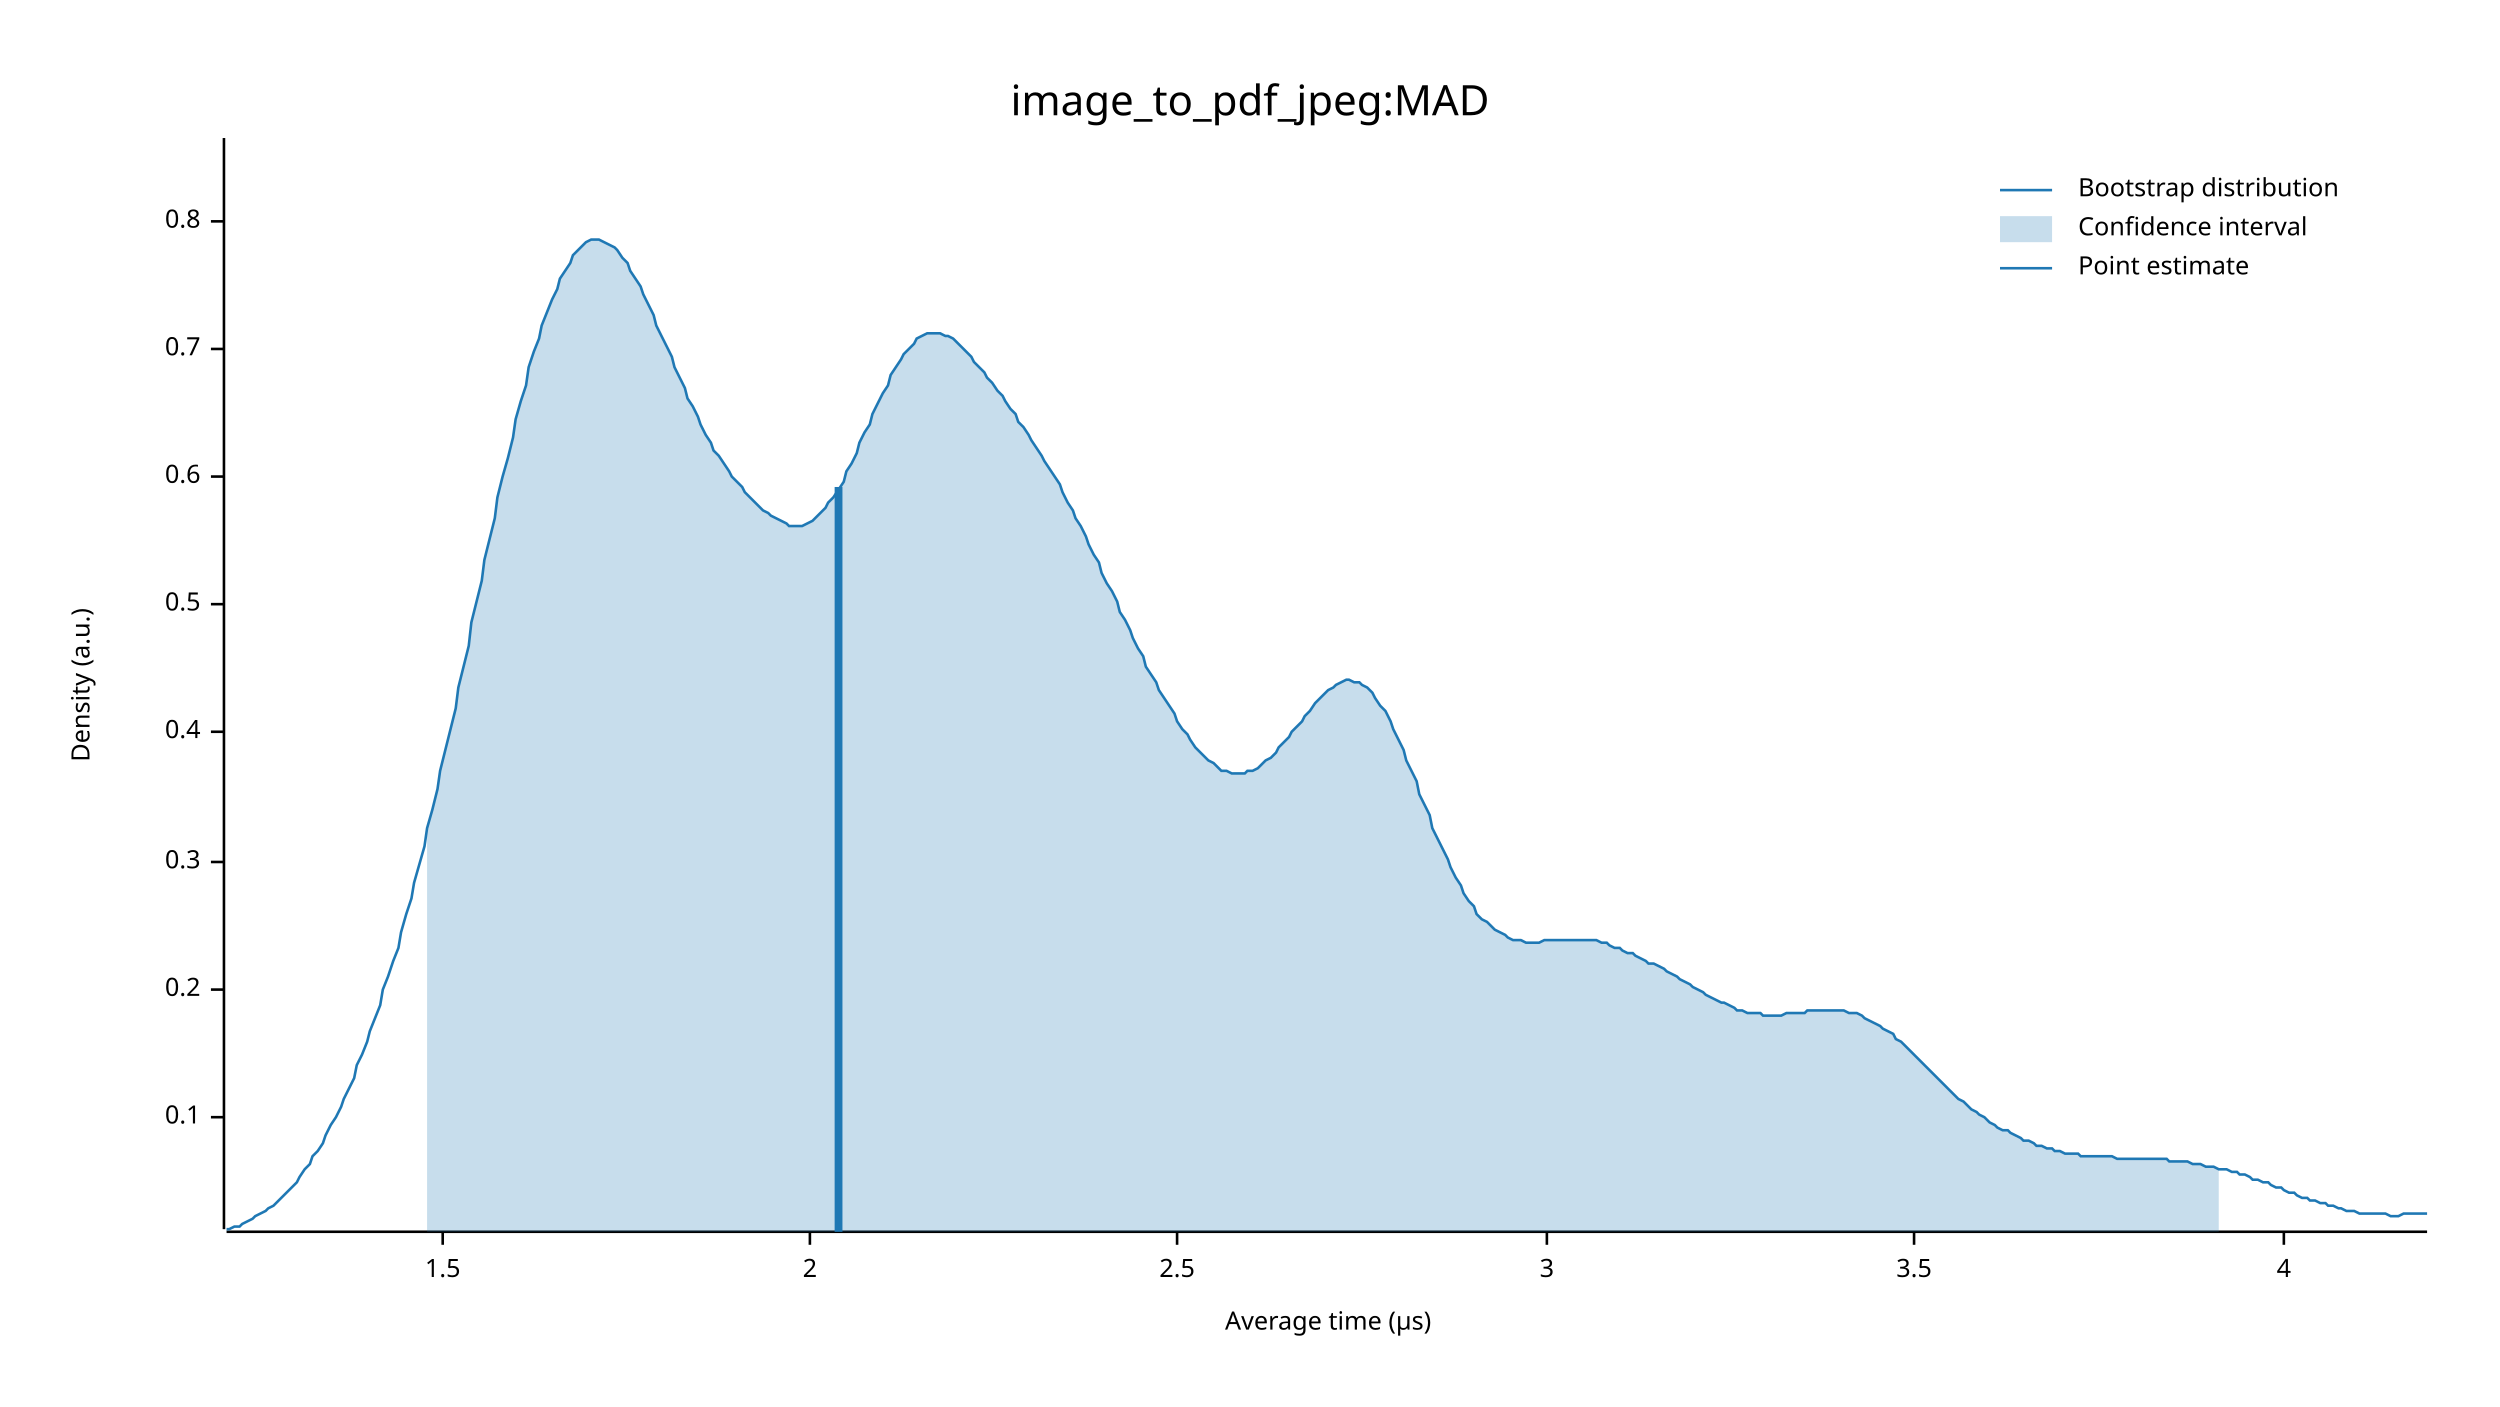
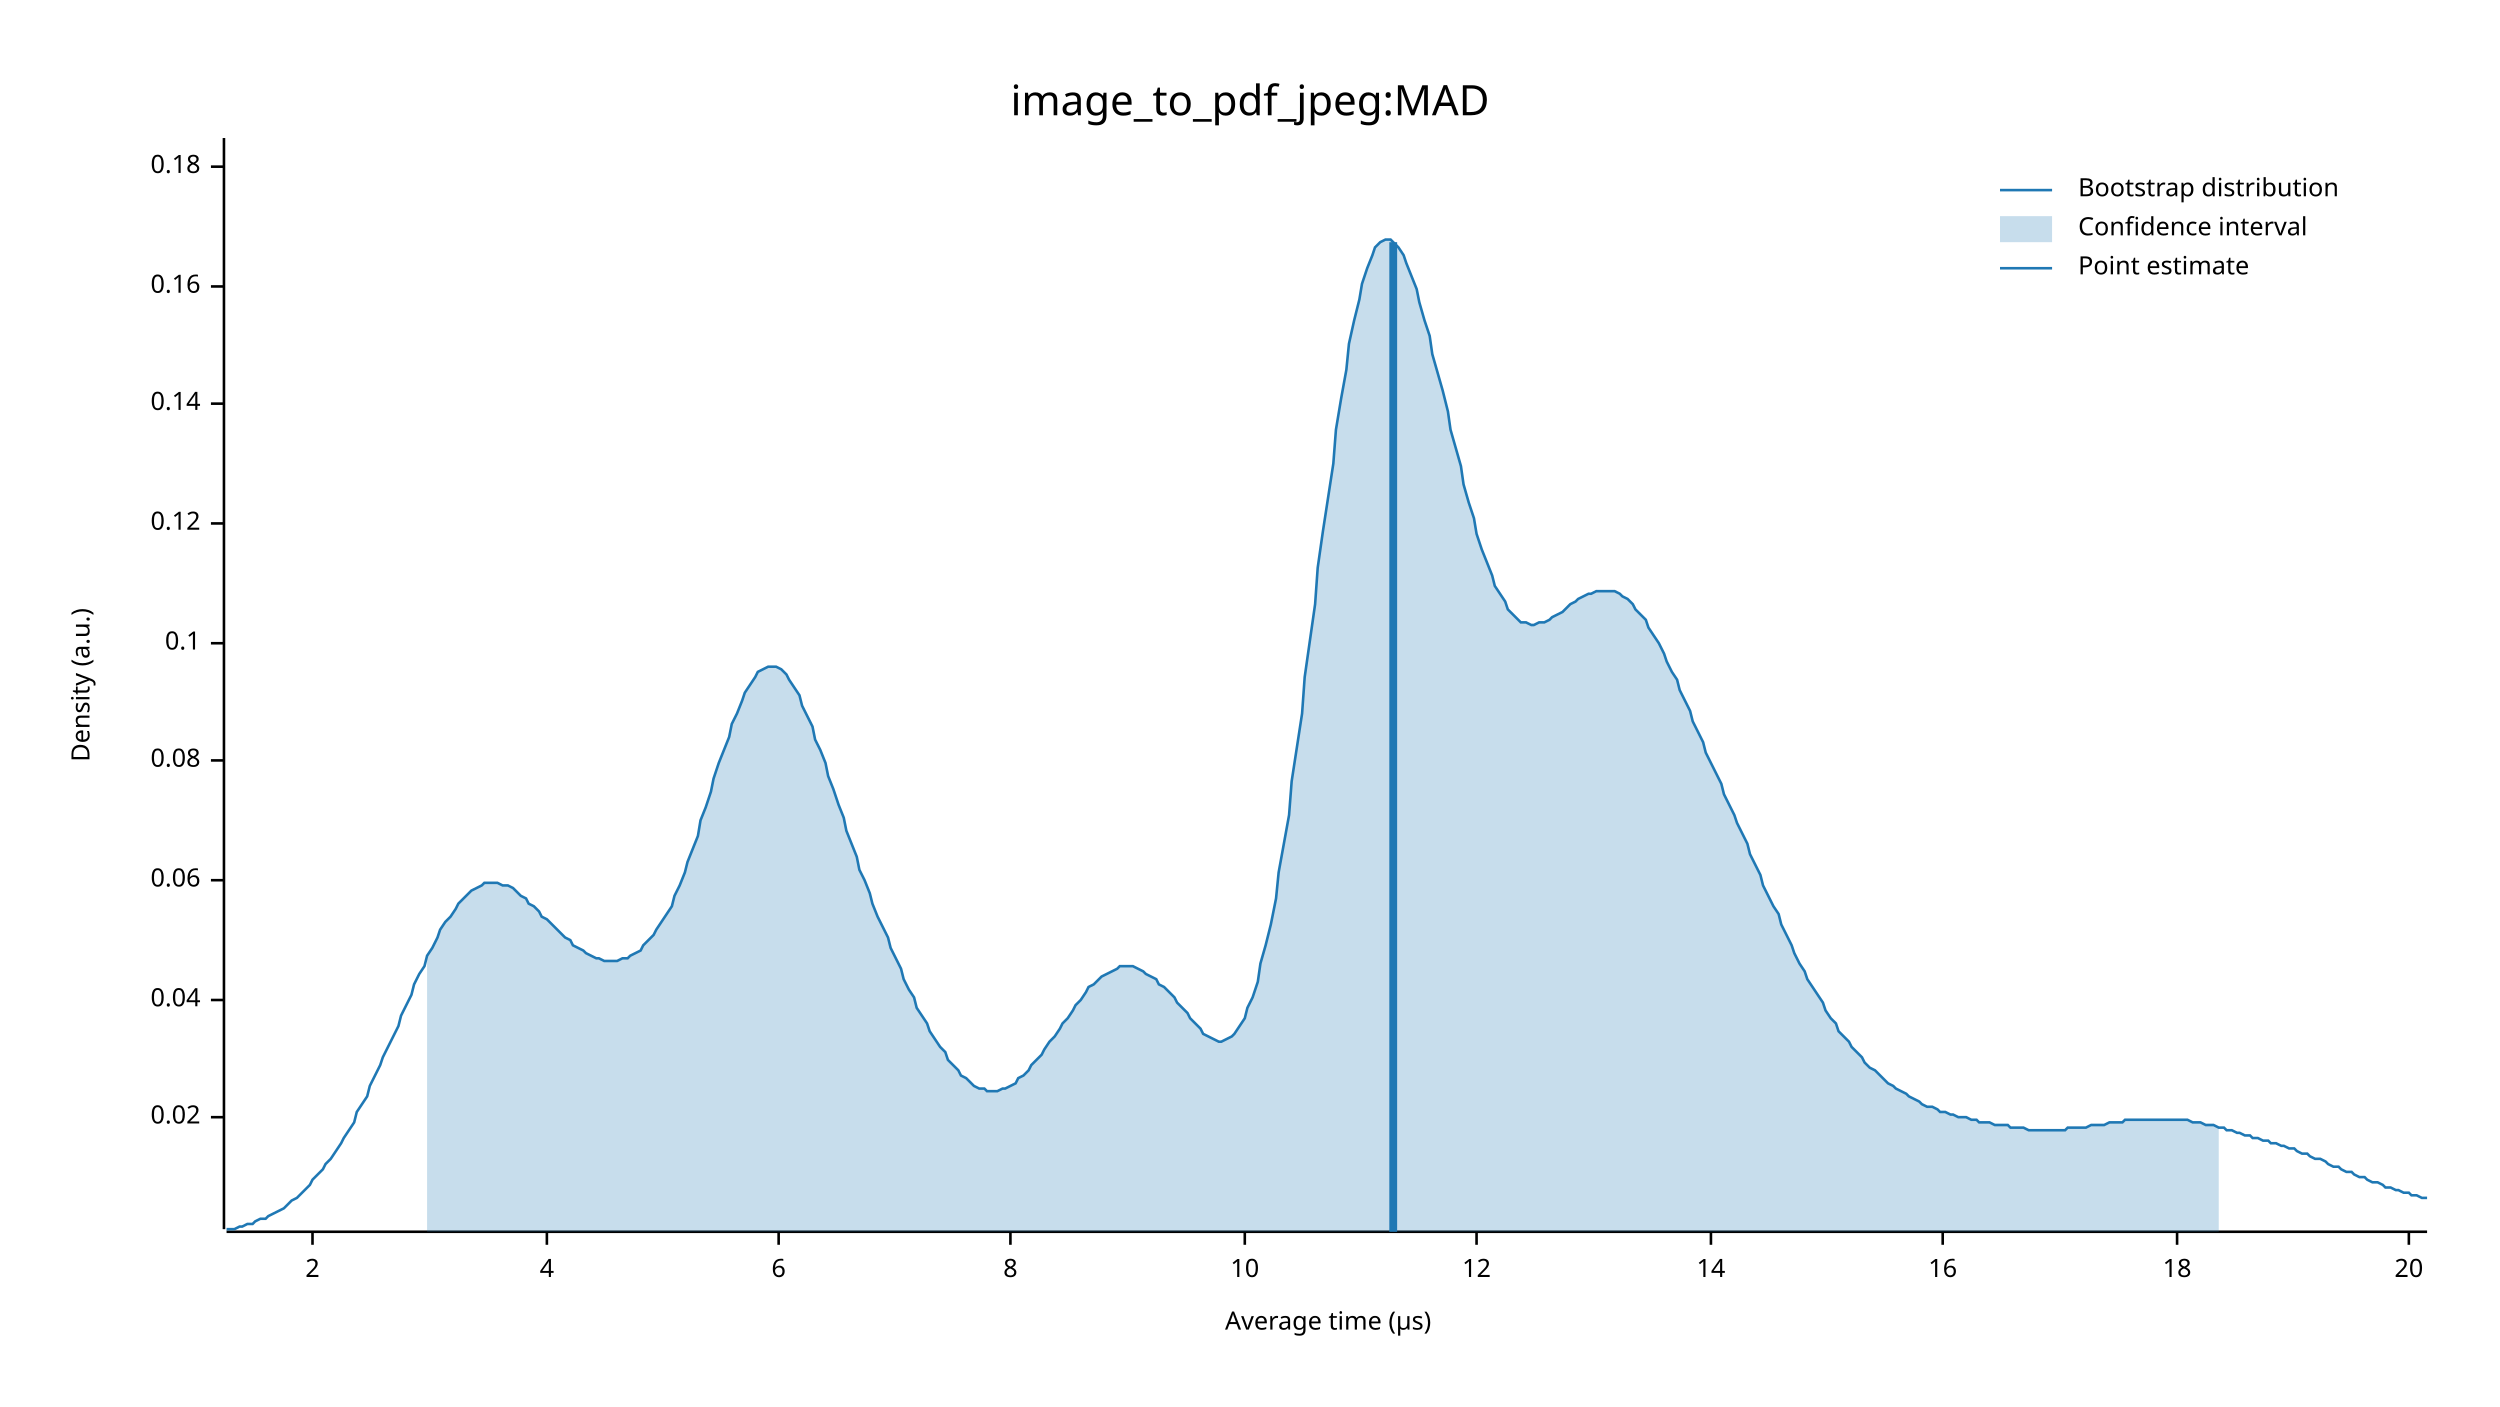
<svg xmlns="http://www.w3.org/2000/svg" width="960" height="540" viewBox="0 0 960 540">
  <text x="480" y="32" dy="0.76em" text-anchor="middle" font-family="sans-serif" font-size="16.129" opacity="1" fill="#000000">
image_to_pdf_jpeg:MAD
</text>
  <text x="27" y="263" dy="0.76em" text-anchor="middle" font-family="sans-serif" font-size="9.677" opacity="1" fill="#000000" transform="rotate(270, 27, 263)">
Density (a.u.)
</text>
  <text x="510" y="513" dy="-0.5ex" text-anchor="middle" font-family="sans-serif" font-size="9.677" opacity="1" fill="#000000">
Average time (µs)
</text>
  <polyline fill="none" opacity="1" stroke="#000000" stroke-width="1" points="86,53 86,472 " />
  <text x="77" y="429" dy="0.5ex" text-anchor="end" font-family="sans-serif" font-size="9.677" opacity="1" fill="#000000">
+ 0.02
+ </text>
+   <polyline fill="none" opacity="1" stroke="#000000" stroke-width="1" points="81,429 86,429 " />
+   <text x="77" y="384" dy="0.5ex" text-anchor="end" font-family="sans-serif" font-size="9.677" opacity="1" fill="#000000">
+ 0.04
+ </text>
+   <polyline fill="none" opacity="1" stroke="#000000" stroke-width="1" points="81,384 86,384 " />
+   <text x="77" y="338" dy="0.5ex" text-anchor="end" font-family="sans-serif" font-size="9.677" opacity="1" fill="#000000">
+ 0.06
+ </text>
+   <polyline fill="none" opacity="1" stroke="#000000" stroke-width="1" points="81,338 86,338 " />
+   <text x="77" y="292" dy="0.5ex" text-anchor="end" font-family="sans-serif" font-size="9.677" opacity="1" fill="#000000">
+ 0.08
+ </text>
+   <polyline fill="none" opacity="1" stroke="#000000" stroke-width="1" points="81,292 86,292 " />
+   <text x="77" y="247" dy="0.5ex" text-anchor="end" font-family="sans-serif" font-size="9.677" opacity="1" fill="#000000">
0.1
</text>
-   <polyline fill="none" opacity="1" stroke="#000000" stroke-width="1" points="81,429 86,429 " />
-   <text x="77" y="380" dy="0.5ex" text-anchor="end" font-family="sans-serif" font-size="9.677" opacity="1" fill="#000000">
- 0.2
+   <polyline fill="none" opacity="1" stroke="#000000" stroke-width="1" points="81,247 86,247 " />
+   <text x="77" y="201" dy="0.5ex" text-anchor="end" font-family="sans-serif" font-size="9.677" opacity="1" fill="#000000">
+ 0.12
</text>
-   <polyline fill="none" opacity="1" stroke="#000000" stroke-width="1" points="81,380 86,380 " />
-   <text x="77" y="331" dy="0.5ex" text-anchor="end" font-family="sans-serif" font-size="9.677" opacity="1" fill="#000000">
- 0.3
+   <polyline fill="none" opacity="1" stroke="#000000" stroke-width="1" points="81,201 86,201 " />
+   <text x="77" y="155" dy="0.5ex" text-anchor="end" font-family="sans-serif" font-size="9.677" opacity="1" fill="#000000">
+ 0.14
</text>
-   <polyline fill="none" opacity="1" stroke="#000000" stroke-width="1" points="81,331 86,331 " />
-   <text x="77" y="281" dy="0.5ex" text-anchor="end" font-family="sans-serif" font-size="9.677" opacity="1" fill="#000000">
- 0.4
+   <polyline fill="none" opacity="1" stroke="#000000" stroke-width="1" points="81,155 86,155 " />
+   <text x="77" y="110" dy="0.5ex" text-anchor="end" font-family="sans-serif" font-size="9.677" opacity="1" fill="#000000">
+ 0.16
</text>
-   <polyline fill="none" opacity="1" stroke="#000000" stroke-width="1" points="81,281 86,281 " />
-   <text x="77" y="232" dy="0.5ex" text-anchor="end" font-family="sans-serif" font-size="9.677" opacity="1" fill="#000000">
- 0.5
+   <polyline fill="none" opacity="1" stroke="#000000" stroke-width="1" points="81,110 86,110 " />
+   <text x="77" y="64" dy="0.5ex" text-anchor="end" font-family="sans-serif" font-size="9.677" opacity="1" fill="#000000">
+ 0.18
</text>
-   <polyline fill="none" opacity="1" stroke="#000000" stroke-width="1" points="81,232 86,232 " />
-   <text x="77" y="183" dy="0.5ex" text-anchor="end" font-family="sans-serif" font-size="9.677" opacity="1" fill="#000000">
- 0.6
- </text>
-   <polyline fill="none" opacity="1" stroke="#000000" stroke-width="1" points="81,183 86,183 " />
-   <text x="77" y="134" dy="0.5ex" text-anchor="end" font-family="sans-serif" font-size="9.677" opacity="1" fill="#000000">
- 0.7
- </text>
-   <polyline fill="none" opacity="1" stroke="#000000" stroke-width="1" points="81,134 86,134 " />
-   <text x="77" y="85" dy="0.5ex" text-anchor="end" font-family="sans-serif" font-size="9.677" opacity="1" fill="#000000">
- 0.8
- </text>
-   <polyline fill="none" opacity="1" stroke="#000000" stroke-width="1" points="81,85 86,85 " />
+   <polyline fill="none" opacity="1" stroke="#000000" stroke-width="1" points="81,64 86,64 " />
  <polyline fill="none" opacity="1" stroke="#000000" stroke-width="1" points="87,473 932,473 " />
-   <text x="170" y="483" dy="0.76em" text-anchor="middle" font-family="sans-serif" font-size="9.677" opacity="1" fill="#000000">
- 1.5
- </text>
-   <polyline fill="none" opacity="1" stroke="#000000" stroke-width="1" points="170,473 170,478 " />
-   <text x="311" y="483" dy="0.76em" text-anchor="middle" font-family="sans-serif" font-size="9.677" opacity="1" fill="#000000">
+   <text x="120" y="483" dy="0.76em" text-anchor="middle" font-family="sans-serif" font-size="9.677" opacity="1" fill="#000000">
2
</text>
-   <polyline fill="none" opacity="1" stroke="#000000" stroke-width="1" points="311,473 311,478 " />
-   <text x="452" y="483" dy="0.76em" text-anchor="middle" font-family="sans-serif" font-size="9.677" opacity="1" fill="#000000">
- 2.5
- </text>
-   <polyline fill="none" opacity="1" stroke="#000000" stroke-width="1" points="452,473 452,478 " />
-   <text x="594" y="483" dy="0.76em" text-anchor="middle" font-family="sans-serif" font-size="9.677" opacity="1" fill="#000000">
- 3
- </text>
-   <polyline fill="none" opacity="1" stroke="#000000" stroke-width="1" points="594,473 594,478 " />
-   <text x="735" y="483" dy="0.76em" text-anchor="middle" font-family="sans-serif" font-size="9.677" opacity="1" fill="#000000">
- 3.5
- </text>
-   <polyline fill="none" opacity="1" stroke="#000000" stroke-width="1" points="735,473 735,478 " />
-   <text x="877" y="483" dy="0.76em" text-anchor="middle" font-family="sans-serif" font-size="9.677" opacity="1" fill="#000000">
+   <polyline fill="none" opacity="1" stroke="#000000" stroke-width="1" points="120,473 120,478 " />
+   <text x="210" y="483" dy="0.76em" text-anchor="middle" font-family="sans-serif" font-size="9.677" opacity="1" fill="#000000">
4
</text>
-   <polyline fill="none" opacity="1" stroke="#000000" stroke-width="1" points="877,473 877,478 " />
-   <polyline fill="none" opacity="1" stroke="#1F78B4" stroke-width="1" points="87,472 88,472 90,471 92,471 93,470 95,469 97,468 98,467 100,466 102,465 103,464 105,463 107,461 109,459 110,458 112,456 114,454 115,452 117,449 119,447 120,444 122,442 124,439 125,436 127,432 129,429 131,425 132,422 134,418 136,414 137,409 139,405 141,400 142,396 144,391 146,386 147,380 149,375 151,369 153,364 154,358 156,351 158,345 159,339 161,332 163,325 164,318 166,311 168,303 169,296 171,288 173,280 175,272 176,264 178,256 180,248 181,239 183,231 185,223 186,215 188,207 190,199 191,191 193,183 195,176 197,168 198,161 200,154 202,148 203,141 205,135 207,130 208,125 210,120 212,115 214,111 215,107 217,104 219,101 220,98 222,96 224,94 225,93 227,92 229,92 230,92 232,93 234,94 236,95 237,96 239,99 241,101 242,104 244,107 246,110 247,113 249,117 251,121 252,125 254,129 256,133 258,137 259,141 261,145 263,149 264,153 266,156 268,160 269,163 271,167 273,170 274,173 276,175 278,178 280,181 281,183 283,185 285,187 286,189 288,191 290,193 291,194 293,196 295,197 296,198 298,199 300,200 302,201 303,202 305,202 307,202 308,202 310,201 312,200 313,199 315,197 317,195 318,193 320,191 322,188 324,185 325,181 327,178 329,174 330,170 332,166 334,163 335,159 337,155 339,151 341,148 342,144 344,141 346,138 347,136 349,134 351,132 352,130 354,129 356,128 357,128 359,128 361,128 363,129 364,129 366,130 368,132 369,133 371,135 373,137 374,139 376,141 378,143 379,145 381,147 383,150 385,152 386,154 388,157 390,159 391,162 393,164 395,167 396,169 398,172 400,175 401,177 403,180 405,183 407,186 408,189 410,193 412,196 413,199 415,202 417,206 418,209 420,213 422,216 423,220 425,224 427,227 429,231 430,235 432,238 434,242 435,245 437,249 439,252 440,256 442,259 444,262 445,265 447,268 449,271 451,274 452,277 454,280 456,282 457,284 459,287 461,289 462,290 464,292 466,293 468,295 469,296 471,296 473,297 474,297 476,297 478,297 479,296 481,296 483,295 484,294 486,292 488,291 490,289 491,287 493,285 495,283 496,281 498,279 500,277 501,275 503,273 505,270 506,269 508,267 510,265 512,264 513,263 515,262 517,261 518,261 520,262 522,262 523,263 525,264 527,266 528,268 530,271 532,273 534,277 535,280 537,284 539,288 540,292 542,296 544,300 545,305 547,309 549,313 550,318 552,322 554,326 556,330 557,333 559,337 561,340 562,343 564,346 566,348 567,351 569,353 571,354 573,356 574,357 576,358 578,359 579,360 581,361 583,361 584,361 586,362 588,362 589,362 591,362 593,361 595,361 596,361 598,361 600,361 601,361 603,361 605,361 606,361 608,361 610,361 611,361 613,361 615,362 617,362 618,363 620,364 622,364 623,365 625,366 627,366 628,367 630,368 632,369 633,370 635,370 637,371 639,372 640,373 642,374 644,375 645,376 647,377 649,378 650,379 652,380 654,381 655,382 657,383 659,384 661,385 662,385 664,386 666,387 667,388 669,388 671,389 672,389 674,389 676,389 677,390 679,390 681,390 683,390 684,390 686,389 688,389 689,389 691,389 693,389 694,388 696,388 698,388 700,388 701,388 703,388 705,388 706,388 708,388 710,389 711,389 713,389 715,390 716,391 718,392 720,393 722,394 723,395 725,396 727,397 728,399 730,400 732,402 733,403 735,405 737,407 738,408 740,410 742,412 744,414 745,415 747,417 749,419 750,420 752,422 754,423 755,424 757,426 759,427 760,428 762,429 764,431 766,432 767,433 769,434 771,434 772,435 774,436 776,437 777,438 779,438 781,439 782,440 784,440 786,441 788,441 789,442 791,442 793,443 794,443 796,443 798,443 799,444 801,444 803,444 804,444 806,444 808,444 810,444 811,444 813,445 815,445 816,445 818,445 820,445 821,445 823,445 825,445 827,445 828,445 830,445 832,445 833,446 835,446 837,446 838,446 840,446 842,447 843,447 845,447 847,448 849,448 850,448 852,449 854,449 855,449 857,450 859,450 860,451 862,451 864,452 865,453 867,453 869,454 871,454 872,455 874,456 876,456 877,457 879,458 881,458 882,459 884,460 886,460 887,461 889,461 891,462 893,462 894,463 896,463 898,464 899,464 901,465 903,465 904,465 906,466 908,466 909,466 911,466 913,466 915,466 916,466 918,467 920,467 921,467 923,466 925,466 926,466 928,466 930,466 932,466 " />
-   <polygon opacity="0.25" fill="#1F78B4" points="164,318 166,311 168,303 169,296 171,288 173,280 175,272 176,264 178,256 180,248 181,239 183,231 185,223 186,215 188,207 190,199 191,191 193,183 195,176 197,168 198,161 200,154 202,148 203,141 205,135 207,130 208,125 210,120 212,115 214,111 215,107 217,104 219,101 220,98 222,96 224,94 225,93 227,92 229,92 230,92 232,93 234,94 236,95 237,96 239,99 241,101 242,104 244,107 246,110 247,113 249,117 251,121 252,125 254,129 256,133 258,137 259,141 261,145 263,149 264,153 266,156 268,160 269,163 271,167 273,170 274,173 276,175 278,178 280,181 281,183 283,185 285,187 286,189 288,191 290,193 291,194 293,196 295,197 296,198 298,199 300,200 302,201 303,202 305,202 307,202 308,202 310,201 312,200 313,199 315,197 317,195 318,193 320,191 322,188 324,185 325,181 327,178 329,174 330,170 332,166 334,163 335,159 337,155 339,151 341,148 342,144 344,141 346,138 347,136 349,134 351,132 352,130 354,129 356,128 357,128 359,128 361,128 363,129 364,129 366,130 368,132 369,133 371,135 373,137 374,139 376,141 378,143 379,145 381,147 383,150 385,152 386,154 388,157 390,159 391,162 393,164 395,167 396,169 398,172 400,175 401,177 403,180 405,183 407,186 408,189 410,193 412,196 413,199 415,202 417,206 418,209 420,213 422,216 423,220 425,224 427,227 429,231 430,235 432,238 434,242 435,245 437,249 439,252 440,256 442,259 444,262 445,265 447,268 449,271 451,274 452,277 454,280 456,282 457,284 459,287 461,289 462,290 464,292 466,293 468,295 469,296 471,296 473,297 474,297 476,297 478,297 479,296 481,296 483,295 484,294 486,292 488,291 490,289 491,287 493,285 495,283 496,281 498,279 500,277 501,275 503,273 505,270 506,269 508,267 510,265 512,264 513,263 515,262 517,261 518,261 520,262 522,262 523,263 525,264 527,266 528,268 530,271 532,273 534,277 535,280 537,284 539,288 540,292 542,296 544,300 545,305 547,309 549,313 550,318 552,322 554,326 556,330 557,333 559,337 561,340 562,343 564,346 566,348 567,351 569,353 571,354 573,356 574,357 576,358 578,359 579,360 581,361 583,361 584,361 586,362 588,362 589,362 591,362 593,361 595,361 596,361 598,361 600,361 601,361 603,361 605,361 606,361 608,361 610,361 611,361 613,361 615,362 617,362 618,363 620,364 622,364 623,365 625,366 627,366 628,367 630,368 632,369 633,370 635,370 637,371 639,372 640,373 642,374 644,375 645,376 647,377 649,378 650,379 652,380 654,381 655,382 657,383 659,384 661,385 662,385 664,386 666,387 667,388 669,388 671,389 672,389 674,389 676,389 677,390 679,390 681,390 683,390 684,390 686,389 688,389 689,389 691,389 693,389 694,388 696,388 698,388 700,388 701,388 703,388 705,388 706,388 708,388 710,389 711,389 713,389 715,390 716,391 718,392 720,393 722,394 723,395 725,396 727,397 728,399 730,400 732,402 733,403 735,405 737,407 738,408 740,410 742,412 744,414 745,415 747,417 749,419 750,420 752,422 754,423 755,424 757,426 759,427 760,428 762,429 764,431 766,432 767,433 769,434 771,434 772,435 774,436 776,437 777,438 779,438 781,439 782,440 784,440 786,441 788,441 789,442 791,442 793,443 794,443 796,443 798,443 799,444 801,444 803,444 804,444 806,444 808,444 810,444 811,444 813,445 815,445 816,445 818,445 820,445 821,445 823,445 825,445 827,445 828,445 830,445 832,445 833,446 835,446 837,446 838,446 840,446 842,447 843,447 845,447 847,448 849,448 850,448 852,449 852,473 164,473 " />
-   <polyline fill="none" opacity="1" stroke="#1F78B4" stroke-width="3" points="322,473 322,187 " />
+   <polyline fill="none" opacity="1" stroke="#000000" stroke-width="1" points="210,473 210,478 " />
+   <text x="299" y="483" dy="0.76em" text-anchor="middle" font-family="sans-serif" font-size="9.677" opacity="1" fill="#000000">
+ 6
+ </text>
+   <polyline fill="none" opacity="1" stroke="#000000" stroke-width="1" points="299,473 299,478 " />
+   <text x="388" y="483" dy="0.76em" text-anchor="middle" font-family="sans-serif" font-size="9.677" opacity="1" fill="#000000">
+ 8
+ </text>
+   <polyline fill="none" opacity="1" stroke="#000000" stroke-width="1" points="388,473 388,478 " />
+   <text x="478" y="483" dy="0.76em" text-anchor="middle" font-family="sans-serif" font-size="9.677" opacity="1" fill="#000000">
+ 10
+ </text>
+   <polyline fill="none" opacity="1" stroke="#000000" stroke-width="1" points="478,473 478,478 " />
+   <text x="567" y="483" dy="0.76em" text-anchor="middle" font-family="sans-serif" font-size="9.677" opacity="1" fill="#000000">
+ 12
+ </text>
+   <polyline fill="none" opacity="1" stroke="#000000" stroke-width="1" points="567,473 567,478 " />
+   <text x="657" y="483" dy="0.76em" text-anchor="middle" font-family="sans-serif" font-size="9.677" opacity="1" fill="#000000">
+ 14
+ </text>
+   <polyline fill="none" opacity="1" stroke="#000000" stroke-width="1" points="657,473 657,478 " />
+   <text x="746" y="483" dy="0.76em" text-anchor="middle" font-family="sans-serif" font-size="9.677" opacity="1" fill="#000000">
+ 16
+ </text>
+   <polyline fill="none" opacity="1" stroke="#000000" stroke-width="1" points="746,473 746,478 " />
+   <text x="836" y="483" dy="0.76em" text-anchor="middle" font-family="sans-serif" font-size="9.677" opacity="1" fill="#000000">
+ 18
+ </text>
+   <polyline fill="none" opacity="1" stroke="#000000" stroke-width="1" points="836,473 836,478 " />
+   <text x="925" y="483" dy="0.76em" text-anchor="middle" font-family="sans-serif" font-size="9.677" opacity="1" fill="#000000">
+ 20
+ </text>
+   <polyline fill="none" opacity="1" stroke="#000000" stroke-width="1" points="925,473 925,478 " />
+   <polyline fill="none" opacity="1" stroke="#1F78B4" stroke-width="1" points="87,472 88,472 90,472 92,471 93,471 95,470 97,470 98,469 100,468 102,468 103,467 105,466 107,465 109,464 110,463 112,461 114,460 115,459 117,457 119,455 120,453 122,451 124,449 125,447 127,445 129,442 131,439 132,437 134,434 136,431 137,427 139,424 141,421 142,417 144,413 146,409 147,406 149,402 151,398 153,394 154,390 156,386 158,382 159,378 161,374 163,371 164,367 166,364 168,360 169,357 171,354 173,352 175,349 176,347 178,345 180,343 181,342 183,341 185,340 186,339 188,339 190,339 191,339 193,340 195,340 197,341 198,342 200,344 202,345 203,347 205,348 207,350 208,352 210,353 212,355 214,357 215,358 217,360 219,361 220,363 222,364 224,365 225,366 227,367 229,368 230,368 232,369 234,369 236,369 237,369 239,368 241,368 242,367 244,366 246,365 247,363 249,361 251,359 252,357 254,354 256,351 258,348 259,344 261,340 263,335 264,331 266,326 268,321 269,315 271,310 273,304 274,299 276,293 278,288 280,283 281,278 283,274 285,269 286,266 288,263 290,260 291,258 293,257 295,256 296,256 298,256 300,257 302,259 303,261 305,264 307,267 308,271 310,275 312,279 313,284 315,288 317,293 318,298 320,303 322,309 324,314 325,319 327,324 329,329 330,334 332,338 334,343 335,347 337,352 339,356 341,360 342,364 344,368 346,372 347,376 349,380 351,383 352,387 354,390 356,393 357,396 359,399 361,402 363,404 364,407 366,409 368,411 369,413 371,414 373,416 374,417 376,418 378,418 379,419 381,419 383,419 385,418 386,418 388,417 390,416 391,414 393,413 395,411 396,409 398,407 400,405 401,403 403,400 405,398 407,395 408,393 410,391 412,388 413,386 415,384 417,381 418,379 420,378 422,376 423,375 425,374 427,373 429,372 430,371 432,371 434,371 435,371 437,372 439,373 440,374 442,375 444,376 445,378 447,379 449,381 451,383 452,385 454,387 456,389 457,391 459,393 461,395 462,397 464,398 466,399 468,400 469,400 471,399 473,398 474,397 476,394 478,391 479,387 481,383 483,377 484,370 486,363 488,355 490,345 491,335 493,324 495,313 496,300 498,287 500,274 501,260 503,246 505,232 506,218 508,204 510,191 512,178 513,165 515,153 517,142 518,132 520,123 522,115 523,109 525,103 527,98 528,95 530,93 532,92 534,92 535,93 537,95 539,98 540,101 542,106 544,111 545,116 547,123 549,129 550,136 552,143 554,150 556,158 557,165 559,172 561,179 562,186 564,193 566,199 567,205 569,211 571,216 573,221 574,225 576,228 578,231 579,234 581,236 583,238 584,239 586,239 588,240 589,240 591,239 593,239 595,238 596,237 598,236 600,235 601,234 603,232 605,231 606,230 608,229 610,228 611,228 613,227 615,227 617,227 618,227 620,227 622,228 623,229 625,230 627,232 628,234 630,236 632,238 633,241 635,244 637,247 639,251 640,254 642,258 644,261 645,265 647,269 649,273 650,277 652,281 654,285 655,289 657,293 659,297 661,301 662,305 664,309 666,313 667,316 669,320 671,324 672,328 674,332 676,336 677,340 679,344 681,348 683,351 684,355 686,359 688,363 689,366 691,370 693,373 694,376 696,379 698,382 700,385 701,388 703,391 705,393 706,396 708,398 710,400 711,402 713,404 715,406 716,408 718,410 720,411 722,413 723,414 725,416 727,417 728,418 730,419 732,420 733,421 735,422 737,423 738,424 740,425 742,425 744,426 745,427 747,427 749,428 750,428 752,429 754,429 755,429 757,430 759,430 760,431 762,431 764,431 766,432 767,432 769,432 771,432 772,433 774,433 776,433 777,433 779,434 781,434 782,434 784,434 786,434 788,434 789,434 791,434 793,434 794,433 796,433 798,433 799,433 801,433 803,432 804,432 806,432 808,432 810,431 811,431 813,431 815,431 816,430 818,430 820,430 821,430 823,430 825,430 827,430 828,430 830,430 832,430 833,430 835,430 837,430 838,430 840,430 842,431 843,431 845,431 847,432 849,432 850,432 852,433 854,433 855,434 857,434 859,435 860,435 862,436 864,436 865,437 867,437 869,438 871,438 872,439 874,439 876,440 877,440 879,441 881,441 882,442 884,443 886,443 887,444 889,445 891,445 893,446 894,447 896,448 898,448 899,449 901,450 903,450 904,451 906,452 908,452 909,453 911,454 913,454 915,455 916,456 918,456 920,457 921,457 923,458 925,458 926,459 928,459 930,460 932,460 " />
+   <polygon opacity="0.25" fill="#1F78B4" points="164,367 166,364 168,360 169,357 171,354 173,352 175,349 176,347 178,345 180,343 181,342 183,341 185,340 186,339 188,339 190,339 191,339 193,340 195,340 197,341 198,342 200,344 202,345 203,347 205,348 207,350 208,352 210,353 212,355 214,357 215,358 217,360 219,361 220,363 222,364 224,365 225,366 227,367 229,368 230,368 232,369 234,369 236,369 237,369 239,368 241,368 242,367 244,366 246,365 247,363 249,361 251,359 252,357 254,354 256,351 258,348 259,344 261,340 263,335 264,331 266,326 268,321 269,315 271,310 273,304 274,299 276,293 278,288 280,283 281,278 283,274 285,269 286,266 288,263 290,260 291,258 293,257 295,256 296,256 298,256 300,257 302,259 303,261 305,264 307,267 308,271 310,275 312,279 313,284 315,288 317,293 318,298 320,303 322,309 324,314 325,319 327,324 329,329 330,334 332,338 334,343 335,347 337,352 339,356 341,360 342,364 344,368 346,372 347,376 349,380 351,383 352,387 354,390 356,393 357,396 359,399 361,402 363,404 364,407 366,409 368,411 369,413 371,414 373,416 374,417 376,418 378,418 379,419 381,419 383,419 385,418 386,418 388,417 390,416 391,414 393,413 395,411 396,409 398,407 400,405 401,403 403,400 405,398 407,395 408,393 410,391 412,388 413,386 415,384 417,381 418,379 420,378 422,376 423,375 425,374 427,373 429,372 430,371 432,371 434,371 435,371 437,372 439,373 440,374 442,375 444,376 445,378 447,379 449,381 451,383 452,385 454,387 456,389 457,391 459,393 461,395 462,397 464,398 466,399 468,400 469,400 471,399 473,398 474,397 476,394 478,391 479,387 481,383 483,377 484,370 486,363 488,355 490,345 491,335 493,324 495,313 496,300 498,287 500,274 501,260 503,246 505,232 506,218 508,204 510,191 512,178 513,165 515,153 517,142 518,132 520,123 522,115 523,109 525,103 527,98 528,95 530,93 532,92 534,92 535,93 537,95 539,98 540,101 542,106 544,111 545,116 547,123 549,129 550,136 552,143 554,150 556,158 557,165 559,172 561,179 562,186 564,193 566,199 567,205 569,211 571,216 573,221 574,225 576,228 578,231 579,234 581,236 583,238 584,239 586,239 588,240 589,240 591,239 593,239 595,238 596,237 598,236 600,235 601,234 603,232 605,231 606,230 608,229 610,228 611,228 613,227 615,227 617,227 618,227 620,227 622,228 623,229 625,230 627,232 628,234 630,236 632,238 633,241 635,244 637,247 639,251 640,254 642,258 644,261 645,265 647,269 649,273 650,277 652,281 654,285 655,289 657,293 659,297 661,301 662,305 664,309 666,313 667,316 669,320 671,324 672,328 674,332 676,336 677,340 679,344 681,348 683,351 684,355 686,359 688,363 689,366 691,370 693,373 694,376 696,379 698,382 700,385 701,388 703,391 705,393 706,396 708,398 710,400 711,402 713,404 715,406 716,408 718,410 720,411 722,413 723,414 725,416 727,417 728,418 730,419 732,420 733,421 735,422 737,423 738,424 740,425 742,425 744,426 745,427 747,427 749,428 750,428 752,429 754,429 755,429 757,430 759,430 760,431 762,431 764,431 766,432 767,432 769,432 771,432 772,433 774,433 776,433 777,433 779,434 781,434 782,434 784,434 786,434 788,434 789,434 791,434 793,434 794,433 796,433 798,433 799,433 801,433 803,432 804,432 806,432 808,432 810,431 811,431 813,431 815,431 816,430 818,430 820,430 821,430 823,430 825,430 827,430 828,430 830,430 832,430 833,430 835,430 837,430 838,430 840,430 842,431 843,431 845,431 847,432 849,432 850,432 852,433 852,473 164,473 " />
+   <polyline fill="none" opacity="1" stroke="#1F78B4" stroke-width="3" points="535,473 535,93 " />
  <text x="798" y="68" dy="0.76em" text-anchor="start" font-family="sans-serif" font-size="9.677" opacity="1" fill="#000000">
Bootstrap distribution
</text>
  <text x="798" y="83" dy="0.76em" text-anchor="start" font-family="sans-serif" font-size="9.677" opacity="1" fill="#000000">
Confidence interval
</text>
  <text x="798" y="98" dy="0.76em" text-anchor="start" font-family="sans-serif" font-size="9.677" opacity="1" fill="#000000">
Point estimate
</text>
  <polyline fill="none" opacity="1" stroke="#1F78B4" stroke-width="1" points="768,73 788,73 " />
  <rect x="768" y="83" width="20" height="10" opacity="0.25" fill="#1F78B4" stroke="none" />
  <polyline fill="none" opacity="1" stroke="#1F78B4" stroke-width="1" points="768,103 788,103 " />
</svg>
